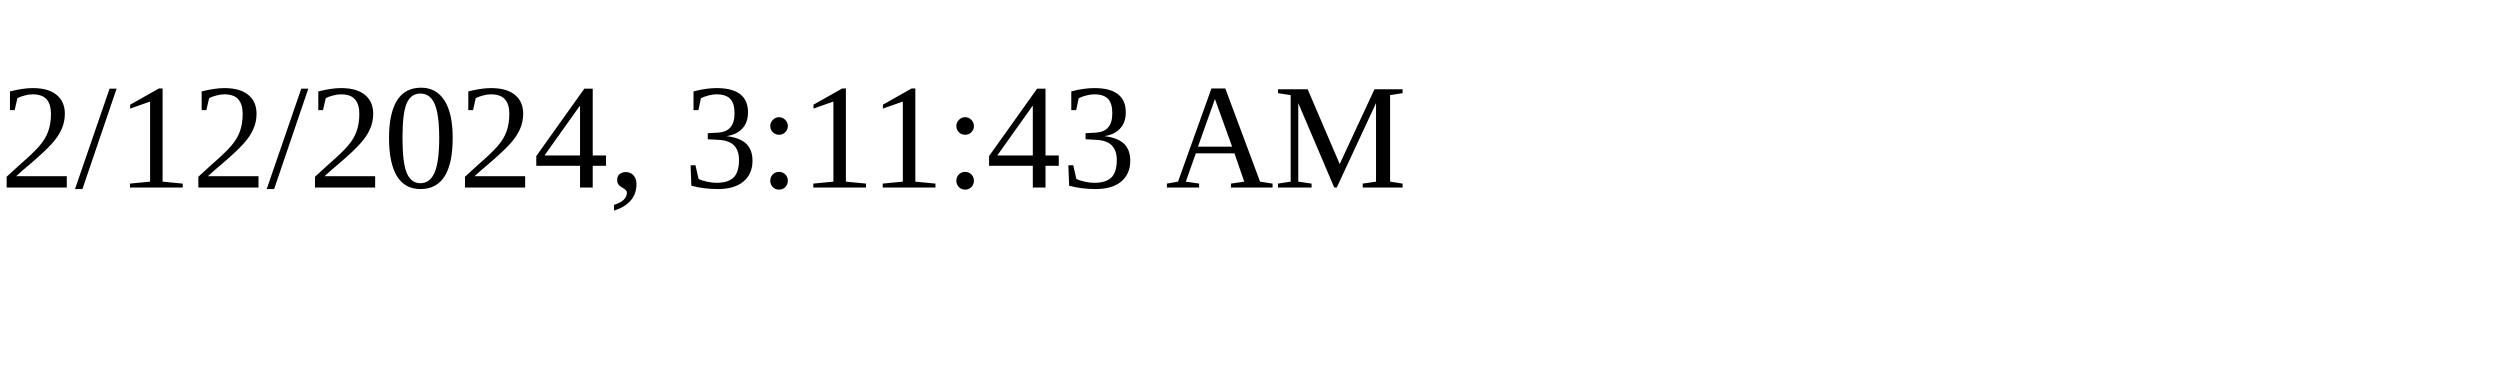
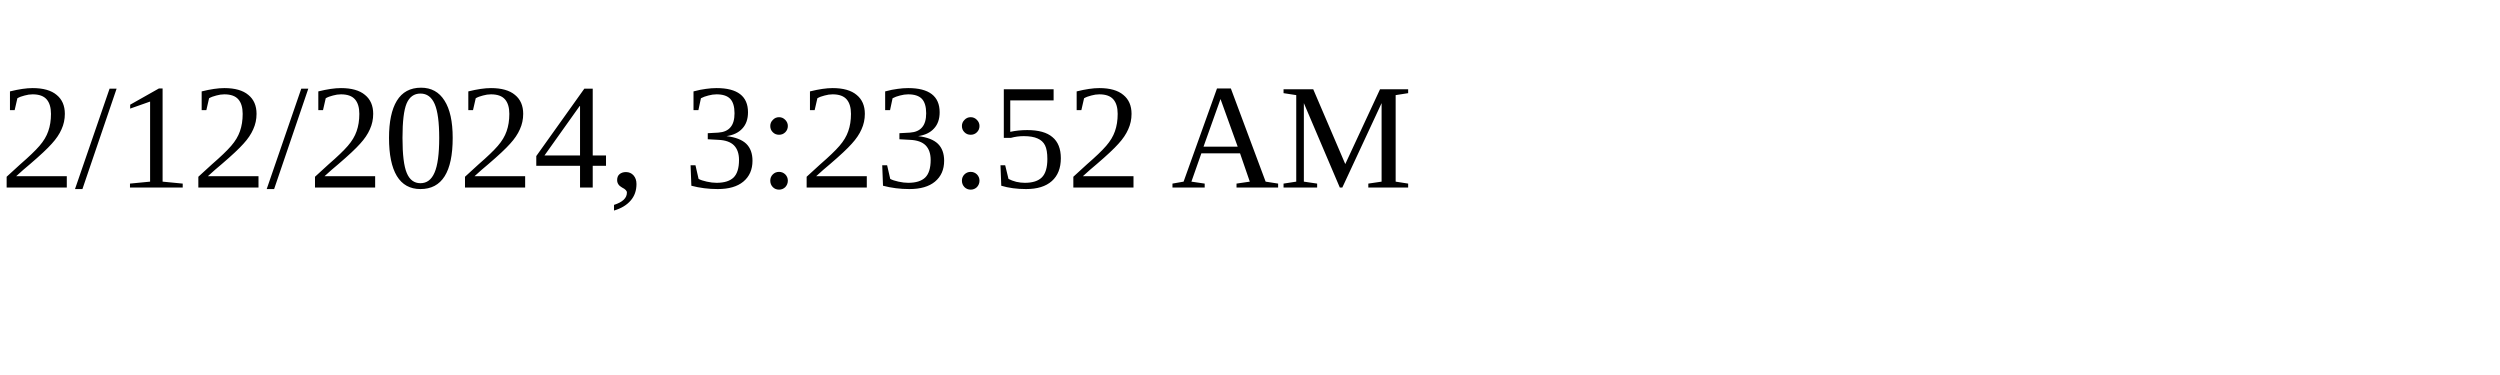
<svg xmlns="http://www.w3.org/2000/svg" height="30" width="200">
-   <text x="0" y="15">2/12/2024, 3:11:43 AM</text>
+   <text x="0" y="15">2/12/2024, 3:23:52 AM</text>
</svg>
